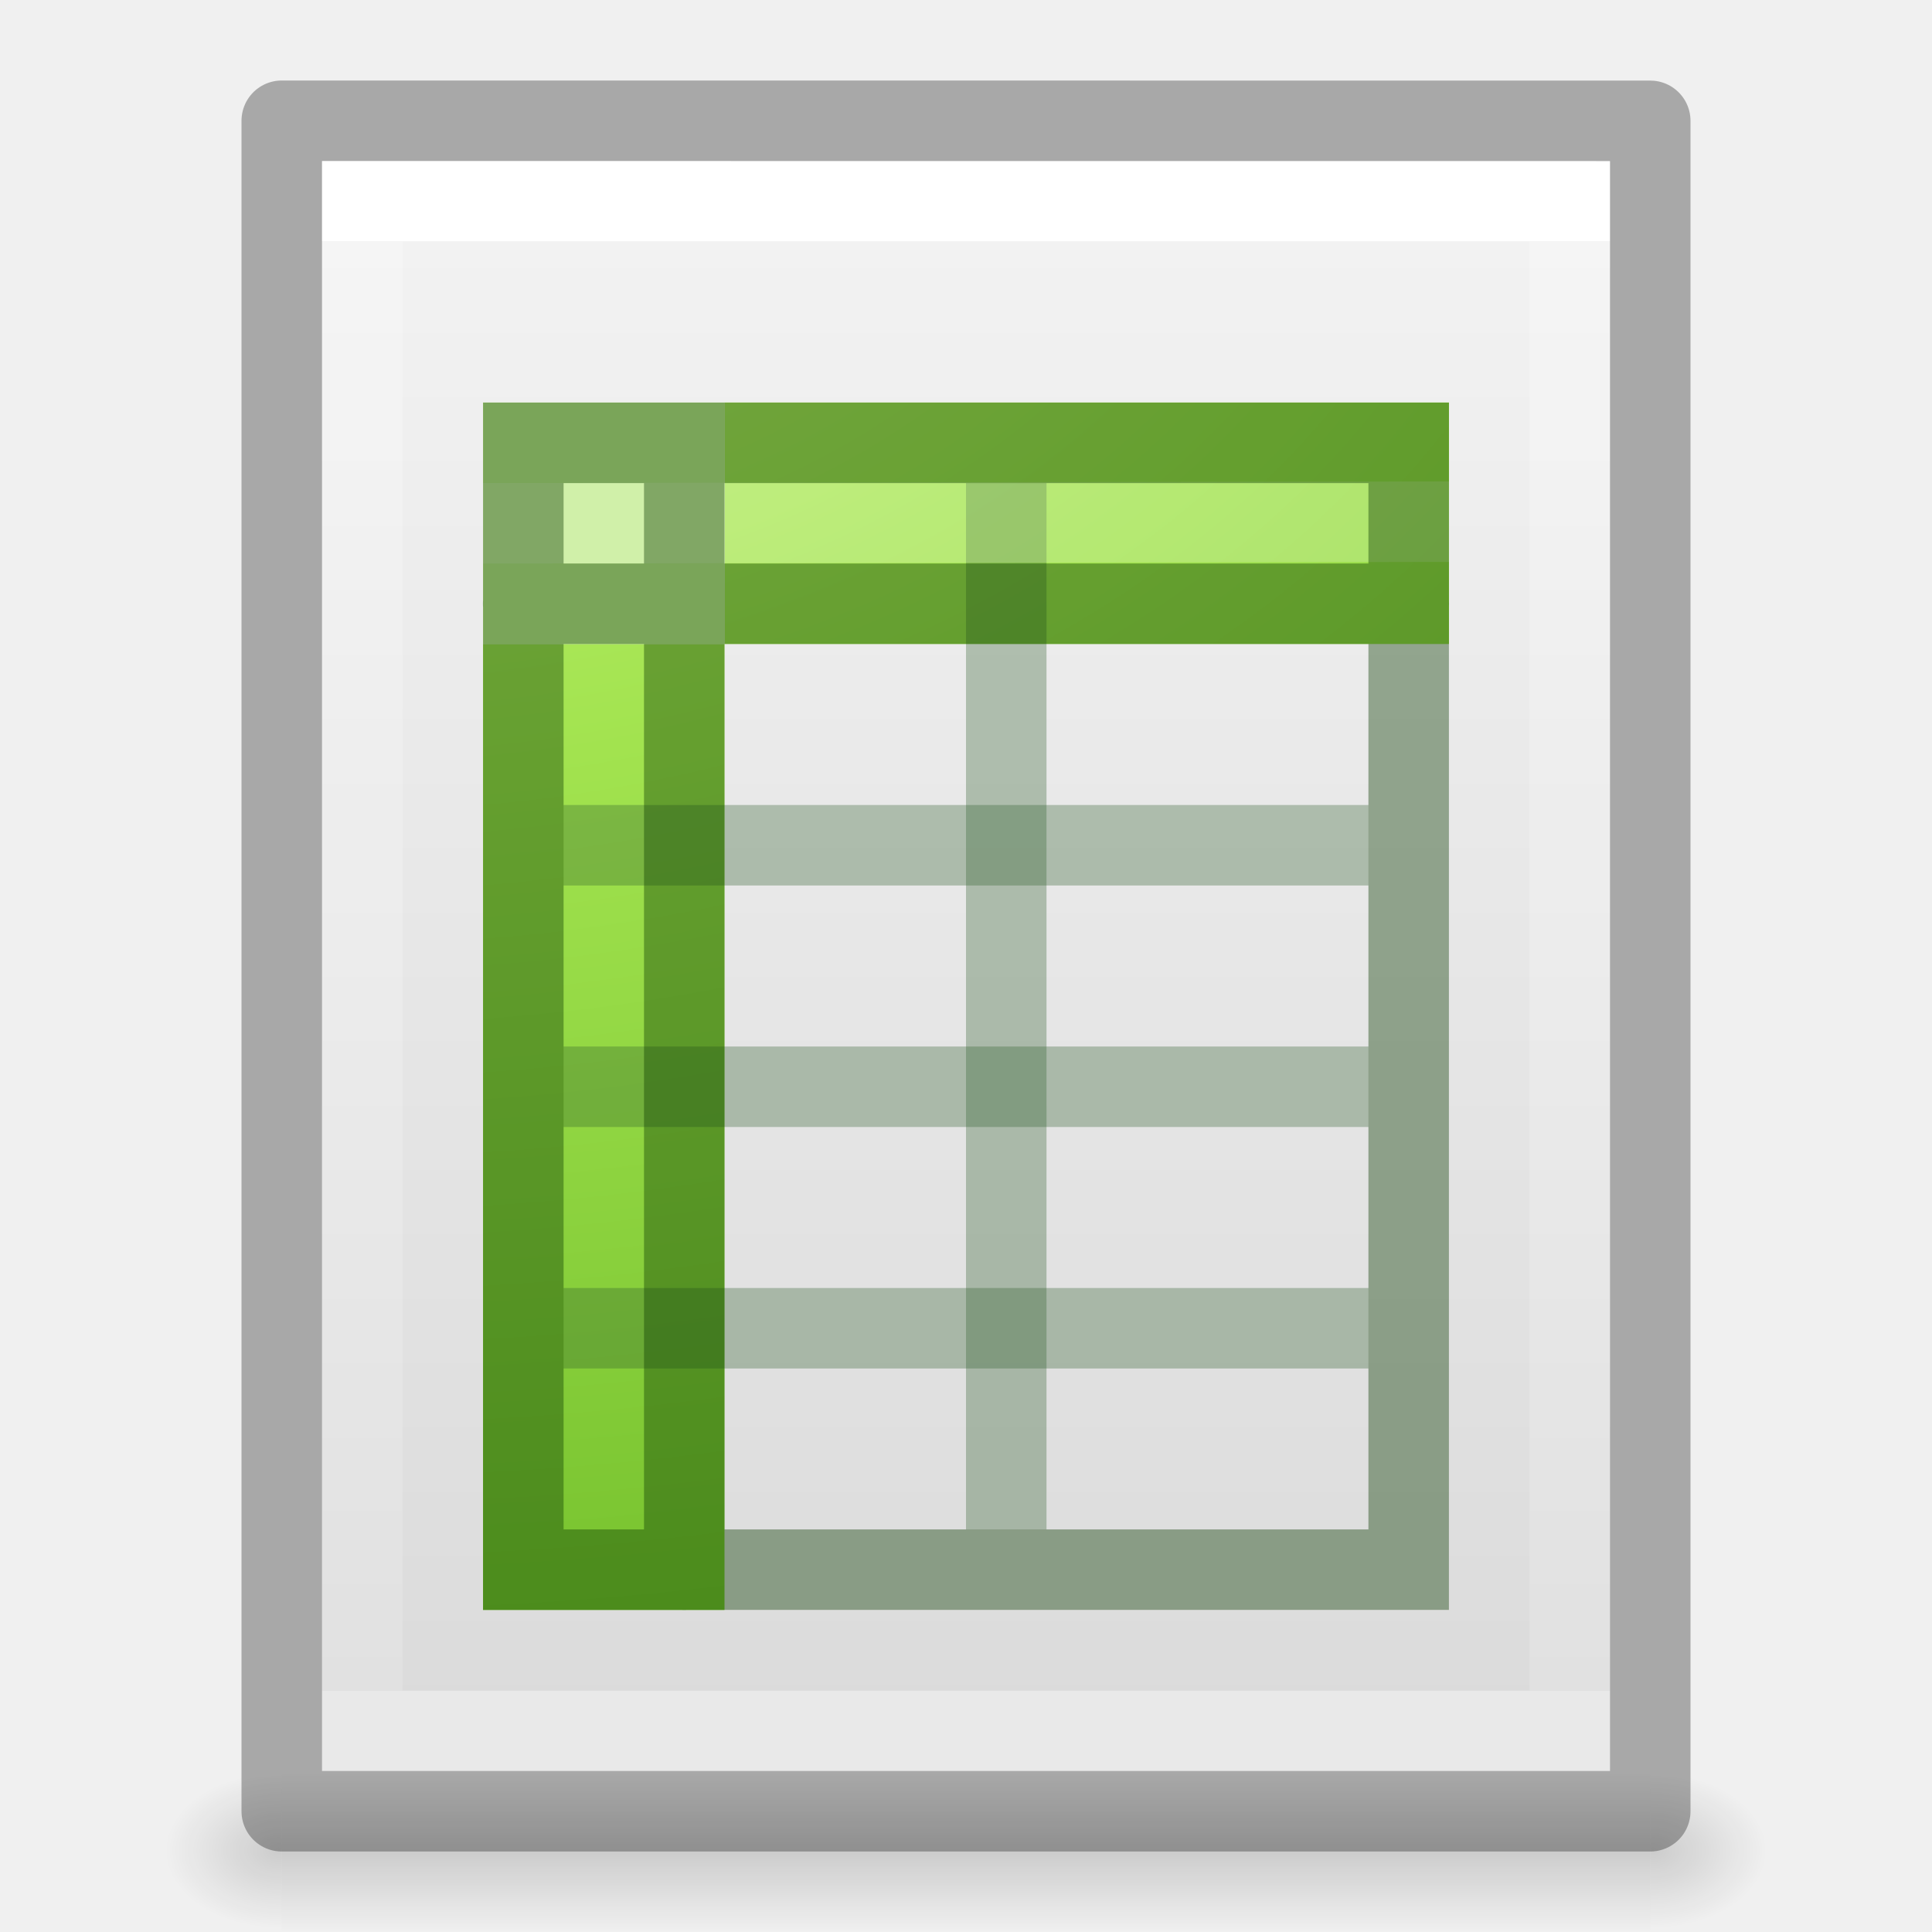
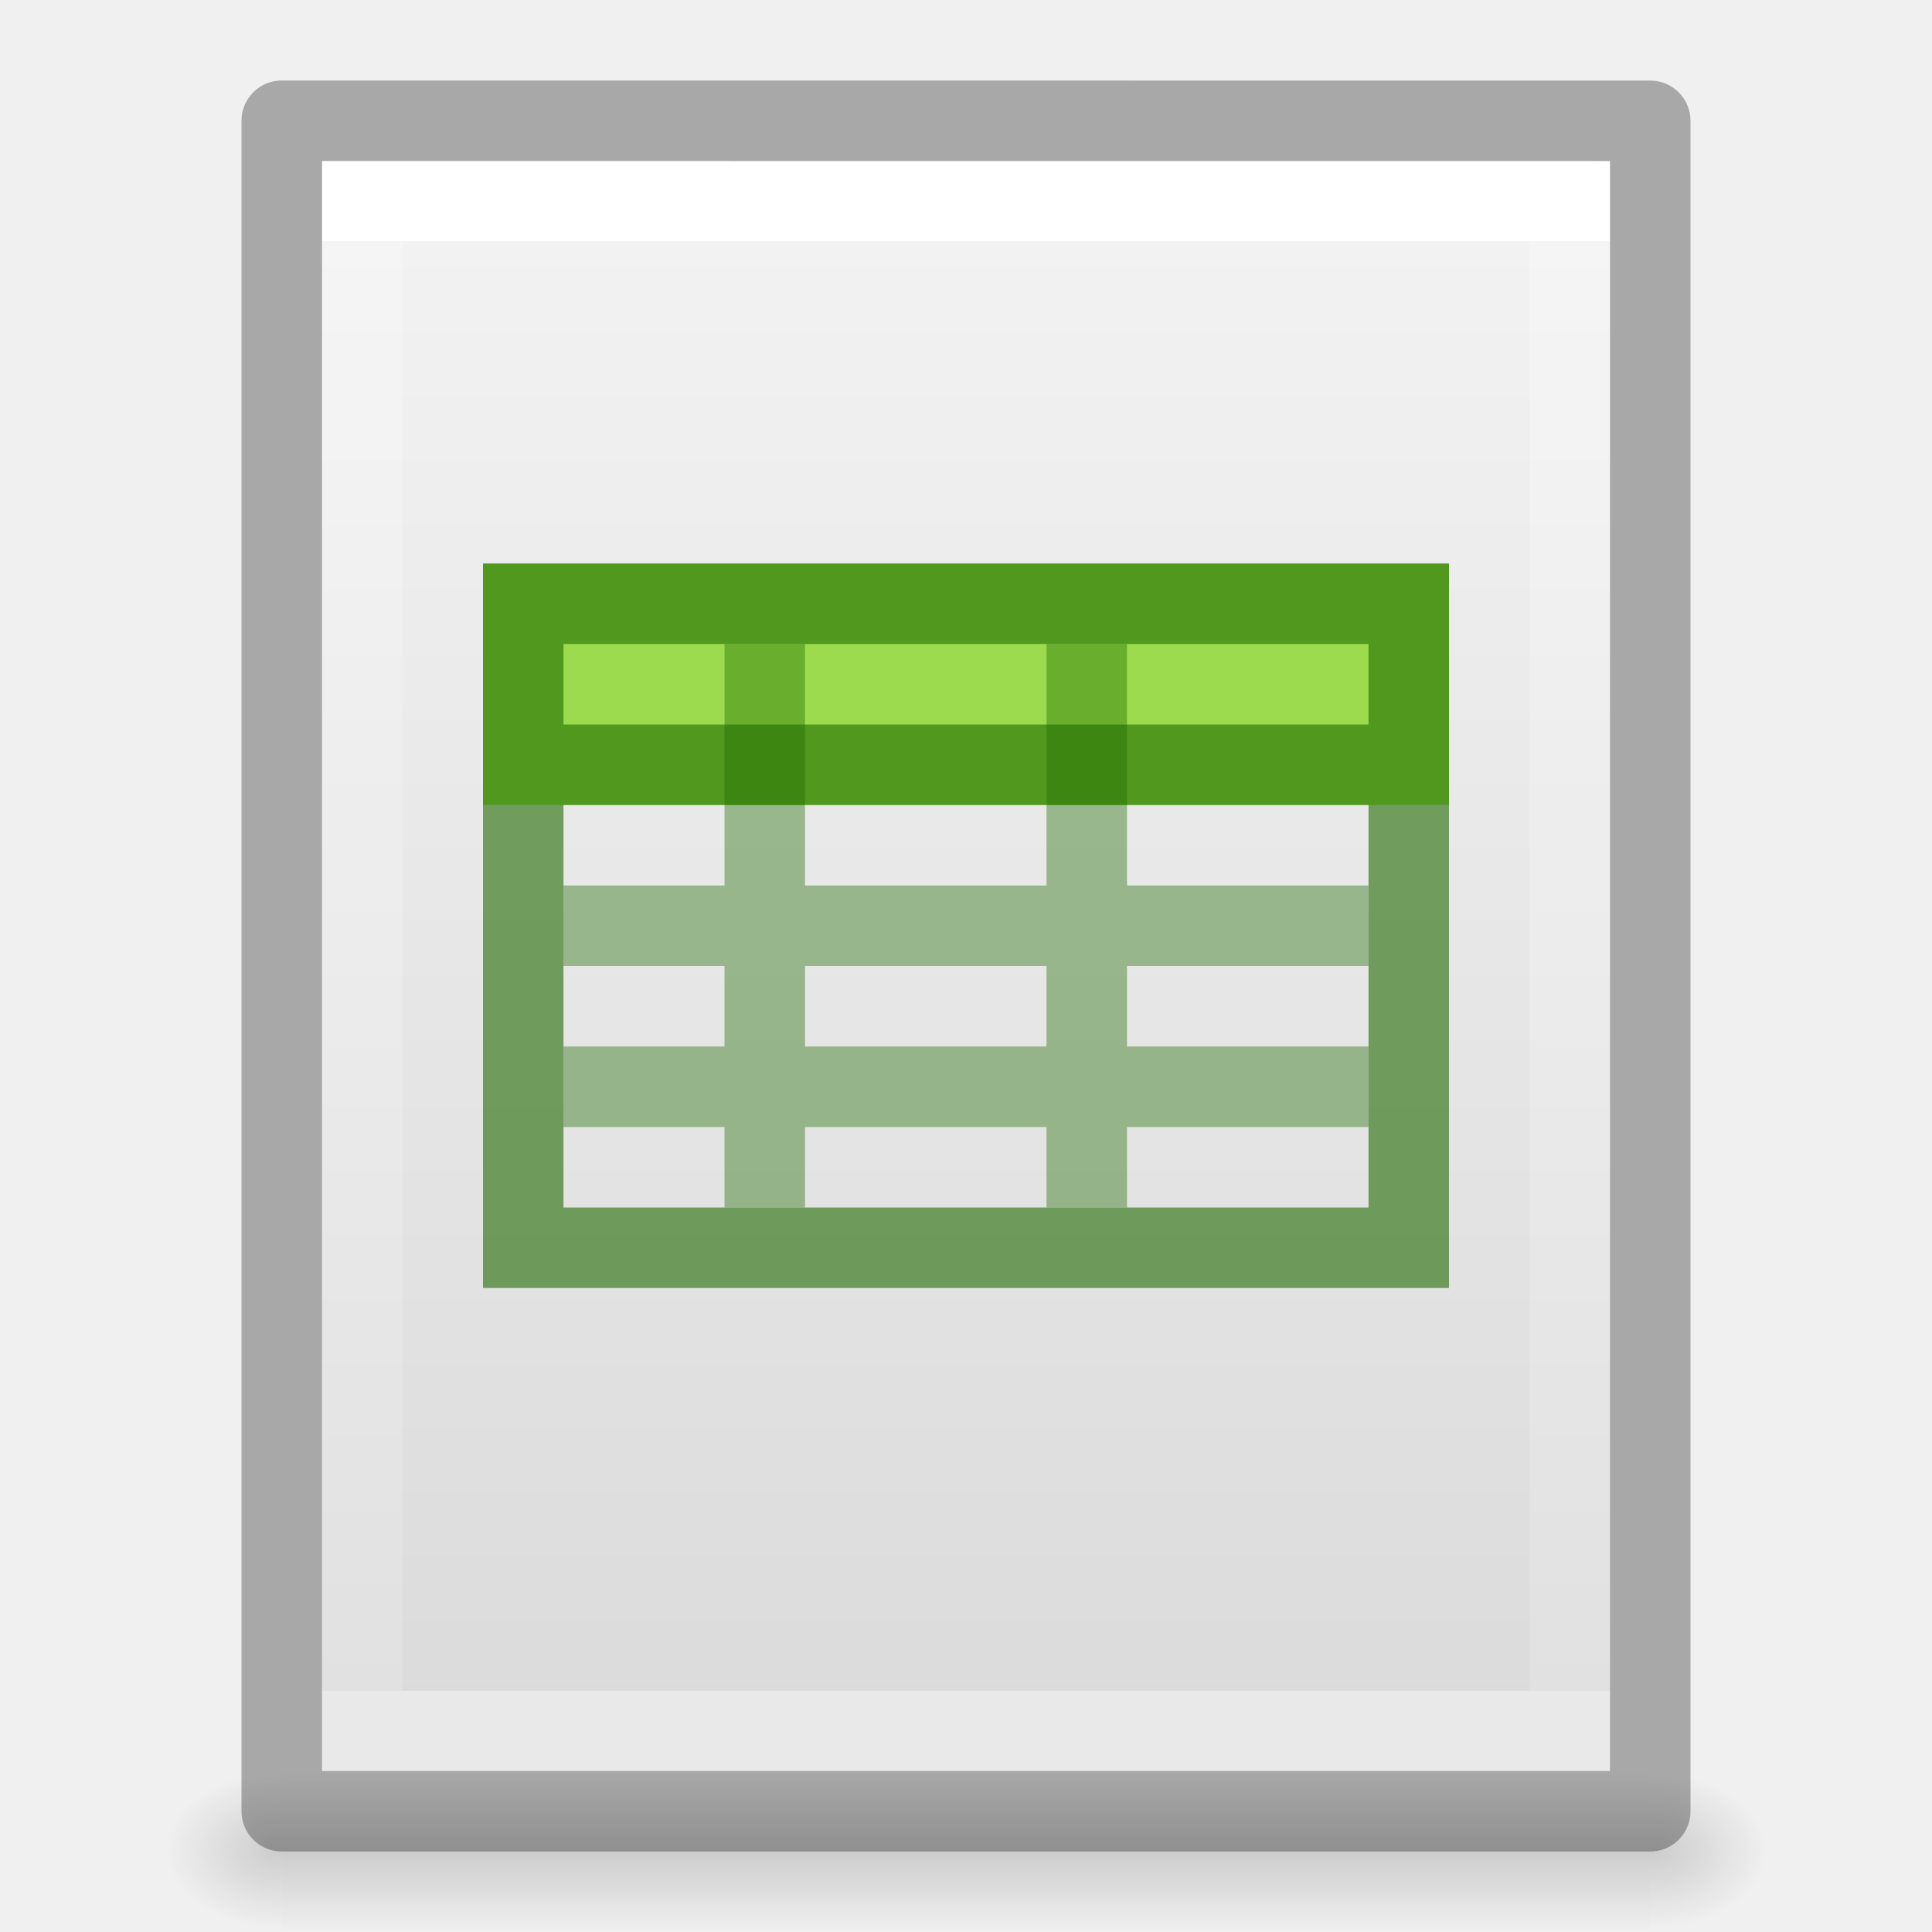
- <svg xmlns="http://www.w3.org/2000/svg" xmlns:xlink="http://www.w3.org/1999/xlink" id="svg3828" height="24" width="24" version="1.1">
+ <svg xmlns="http://www.w3.org/2000/svg" xmlns:xlink="http://www.w3.org/1999/xlink" version="1.1" width="24" height="24" id="svg3828">
  <defs id="defs3830">
    <linearGradient id="linearGradient3977">
-       <stop offset="0" style="stop-color:#ffffff;stop-opacity:1" id="stop3979" />
-       <stop offset="0" style="stop-color:#ffffff;stop-opacity:0.235" id="stop3981" />
-       <stop offset="1" style="stop-color:#ffffff;stop-opacity:0.157" id="stop3983" />
-       <stop offset="1" style="stop-color:#ffffff;stop-opacity:0.392" id="stop3985" />
+       <stop id="stop3979" style="stop-color:#ffffff;stop-opacity:1" offset="0" />
+       <stop id="stop3981" style="stop-color:#ffffff;stop-opacity:0.235" offset="0" />
+       <stop id="stop3983" style="stop-color:#ffffff;stop-opacity:0.157" offset="1" />
+       <stop id="stop3985" style="stop-color:#ffffff;stop-opacity:0.392" offset="1" />
    </linearGradient>
    <linearGradient id="linearGradient3600-4">
-       <stop offset="0" style="stop-color:#f4f4f4;stop-opacity:1" id="stop3602-7" />
-       <stop offset="1" style="stop-color:#dbdbdb;stop-opacity:1" id="stop3604-6" />
+       <stop id="stop3602-7" style="stop-color:#f4f4f4;stop-opacity:1" offset="0" />
+       <stop id="stop3604-6" style="stop-color:#dbdbdb;stop-opacity:1" offset="1" />
    </linearGradient>
    <linearGradient id="linearGradient5060">
-       <stop offset="0" style="stop-color:#000000;stop-opacity:1" id="stop5062" />
-       <stop offset="1" style="stop-color:#000000;stop-opacity:0" id="stop5064" />
+       <stop id="stop5062" style="stop-color:#000000;stop-opacity:1" offset="0" />
+       <stop id="stop5064" style="stop-color:#000000;stop-opacity:0" offset="1" />
    </linearGradient>
    <linearGradient id="linearGradient5048">
-       <stop offset="0" style="stop-color:#000000;stop-opacity:0" id="stop5050" />
-       <stop offset="0.5" style="stop-color:#000000;stop-opacity:1" id="stop5056" />
-       <stop offset="1" style="stop-color:#000000;stop-opacity:0" id="stop5052" />
+       <stop id="stop5050" style="stop-color:#000000;stop-opacity:0" offset="0" />
+       <stop id="stop5056" style="stop-color:#000000;stop-opacity:1" offset="0.5" />
+       <stop id="stop5052" style="stop-color:#000000;stop-opacity:0" offset="1" />
    </linearGradient>
-     <linearGradient gradientTransform="matrix(0.4054051,0,0,0.5135135,2.269687,-0.3243195)" gradientUnits="userSpaceOnUse" xlink:href="#linearGradient3977" id="linearGradient3013" y2="41.526" x2="24" y1="6.474" x1="24" />
-     <linearGradient gradientTransform="matrix(0.4571418,0,0,0.4345667,1.028596,0.9037228)" gradientUnits="userSpaceOnUse" xlink:href="#linearGradient3600-4" id="linearGradient3016" y2="47.013" x2="25.132" y1="0.985" x1="25.132" />
-     <radialGradient gradientTransform="matrix(0.01204859,0,0,0.0082353,13.23879,18.98056)" gradientUnits="userSpaceOnUse" xlink:href="#linearGradient5060" id="radialGradient3021" fy="486.648" fx="605.714" r="117.143" cy="486.648" cx="605.714" />
-     <radialGradient gradientTransform="matrix(-0.01204859,0,0,0.0082353,10.76121,18.98056)" gradientUnits="userSpaceOnUse" xlink:href="#linearGradient5060" id="radialGradient3024" fy="486.648" fx="605.714" r="117.143" cy="486.648" cx="605.714" />
-     <linearGradient gradientTransform="matrix(0.0352071,0,0,0.0082353,-0.724852,18.98055)" gradientUnits="userSpaceOnUse" xlink:href="#linearGradient5048" id="linearGradient3027" y2="609.505" x2="302.857" y1="366.648" x1="302.857" />
-     <radialGradient r="12.5" fy="15.035" fx="11.789" cy="15.035" cx="11.789" gradientTransform="matrix(0,2.910003,-4.133069,0,66.36306,-34.24909)" gradientUnits="userSpaceOnUse" id="radialGradient3267" xlink:href="#linearGradient3242-7-3-8-0-4-58-06-2-9" />
-     <linearGradient id="linearGradient3242-7-3-8-0-4-58-06-2-9">
-       <stop id="stop3244-5-8-5-6-4-3-8-7-0" style="stop-color:#cdf87e;stop-opacity:1" offset="0" />
-       <stop id="stop3246-9-5-1-5-3-0-7-3-2" style="stop-color:#a2e34f;stop-opacity:1" offset="0.262" />
-       <stop id="stop3248-7-2-0-7-5-35-9-6-6" style="stop-color:#68b723;stop-opacity:1" offset="0.661" />
-       <stop id="stop3250-8-2-8-5-6-40-4-0-8" style="stop-color:#1d7e0d;stop-opacity:1" offset="1" />
-     </linearGradient>
+     <linearGradient x1="24" y1="6.474" x2="24" y2="41.526" id="linearGradient3013" xlink:href="#linearGradient3977" gradientUnits="userSpaceOnUse" gradientTransform="matrix(0.4054051,0,0,0.5135135,2.269687,-0.3243195)" />
+     <linearGradient x1="25.132" y1="0.985" x2="25.132" y2="47.013" id="linearGradient3016" xlink:href="#linearGradient3600-4" gradientUnits="userSpaceOnUse" gradientTransform="matrix(0.4571418,0,0,0.4345667,1.028596,0.9037228)" />
+     <radialGradient cx="605.714" cy="486.648" r="117.143" fx="605.714" fy="486.648" id="radialGradient3021" xlink:href="#linearGradient5060" gradientUnits="userSpaceOnUse" gradientTransform="matrix(0.01204859,0,0,0.0082353,13.23879,18.98056)" />
+     <radialGradient cx="605.714" cy="486.648" r="117.143" fx="605.714" fy="486.648" id="radialGradient3024" xlink:href="#linearGradient5060" gradientUnits="userSpaceOnUse" gradientTransform="matrix(-0.01204859,0,0,0.0082353,10.76121,18.98056)" />
+     <linearGradient x1="302.857" y1="366.648" x2="302.857" y2="609.505" id="linearGradient3027" xlink:href="#linearGradient5048" gradientUnits="userSpaceOnUse" gradientTransform="matrix(0.0352071,0,0,0.0082353,-0.724852,18.98055)" />
  </defs>
-   <rect style="opacity:0.15;fill:url(#linearGradient3027);fill-opacity:1;fill-rule:nonzero;stroke:none;stroke-width:1;marker:none;visibility:visible;display:inline;overflow:visible" id="rect2879" y="22" x="3.5" height="2" width="17" />
-   <path style="opacity:0.15;fill:url(#radialGradient3024);fill-opacity:1;fill-rule:nonzero;stroke:none;stroke-width:1;marker:none;visibility:visible;display:inline;overflow:visible" id="path2881" d="m 3.5,22 c 0,0 0,2 0,2 C 2.88,24.004 2,23.552 2,23 2,22.448 2.692,22 3.5,22 z" />
-   <path style="opacity:0.15;fill:url(#radialGradient3021);fill-opacity:1;fill-rule:nonzero;stroke:none;stroke-width:1;marker:none;visibility:visible;display:inline;overflow:visible" id="path2883" d="m 20.5,22 c 0,0 0,2 0,2 0.62,0.004 1.5,-0.448 1.5,-1 0,-0.552 -0.692,-1 -1.5,-1 z" />
-   <path style="display:inline;fill:url(#linearGradient3016);fill-opacity:1;stroke:none" id="path4160-3" d="m 4,2 c 3.666,0 16,0.001 16,0.001 L 20,22 C 20,22 9.333,22 4,22 4,15.333 4,8.667 4,2 Z" />
-   <path style="fill:none;stroke:url(#linearGradient3013);stroke-width:1;stroke-linecap:round;stroke-linejoin:miter;stroke-miterlimit:4;stroke-opacity:1;stroke-dasharray:none;stroke-dashoffset:0" id="rect6741-1" d="m 19.5,21.5 -15,0 0,-19 L 19.5,2.5 z" />
-   <path style="opacity:0.3;fill:none;stroke:#000000;stroke-width:1;stroke-linecap:butt;stroke-linejoin:round;stroke-miterlimit:4;stroke-opacity:1;stroke-dasharray:none;stroke-dashoffset:0;display:inline" id="path4160-3-1" d="m 3.5,1.5 c 3.896,0 17,0.001 17,0.001 l 2.1e-5,20.999 c 0,0 -11.333,0 -17,0 0,-7 0,-14 0,-21 z" />
-   <path id="path6928" d="m 9,5 0,3 9,0 0,-3 z m 0,3 -3,0 L 6,20 9,20 Z" style="color:#000000;display:inline;overflow:visible;visibility:visible;fill:url(#radialGradient3267);fill-opacity:1;fill-rule:nonzero;stroke:none;stroke-width:1;marker:none;enable-background:accumulate" />
-   <rect style="color:#000000;display:inline;overflow:visible;visibility:visible;fill:#c4ec94;fill-opacity:1;fill-rule:nonzero;stroke:none;stroke-width:1;marker:none;enable-background:accumulate" id="rect3775" y="5" x="6" height="3" width="3" />
-   <path style="color:#000000;display:inline;overflow:visible;visibility:visible;fill:none;stroke:#305d2c;stroke-width:1;stroke-linecap:butt;stroke-linejoin:miter;stroke-miterlimit:4;stroke-dasharray:none;stroke-dashoffset:0;stroke-opacity:0.324;marker:none;enable-background:accumulate" id="path3595" d="M 12.5,6 12.5,19" />
-   <path style="color:#000000;display:inline;overflow:visible;visibility:visible;fill:none;stroke:#305d2c;stroke-width:1;stroke-linecap:butt;stroke-linejoin:miter;stroke-miterlimit:4;stroke-dasharray:none;stroke-dashoffset:0;stroke-opacity:0.324;marker:none;enable-background:accumulate" id="path3607" d="m 17,10.5 -10,0" />
-   <path style="color:#000000;display:inline;overflow:visible;visibility:visible;fill:none;stroke:#305d2c;stroke-width:1;stroke-linecap:butt;stroke-linejoin:miter;stroke-miterlimit:4;stroke-dasharray:none;stroke-dashoffset:0;stroke-opacity:0.324;marker:none;enable-background:accumulate" id="path3597" d="m 17,13.5 -10,0" />
-   <path style="color:#000000;display:inline;overflow:visible;visibility:visible;fill:none;stroke:#305d2c;stroke-width:1;stroke-linecap:butt;stroke-linejoin:miter;stroke-miterlimit:4;stroke-dasharray:none;stroke-dashoffset:0;stroke-opacity:0.324;marker:none;enable-background:accumulate" id="path3609" d="m 17,16.5 -10,0" />
-   <path style="display:inline;opacity:0.2;fill:#ffffff;fill-rule:evenodd;stroke:#ffffff;stroke-width:1;stroke-linecap:square;stroke-linejoin:round;stroke-miterlimit:4;stroke-dasharray:none;stroke-opacity:1" id="path4743" d="M 6.5,6.5 17.5,6.481" />
-   <path d="m 6.501,5.501 10.998,0 0,13.998 -10.998,0 z M 8.5,5.569 8.5,19.5 m 9,-12 -11.001,0" style="color:#000000;display:inline;overflow:visible;visibility:visible;opacity:0.4;fill:none;stroke:#0a3900;stroke-width:1;stroke-linecap:round;stroke-linejoin:miter;stroke-miterlimit:4;stroke-dashoffset:0;stroke-opacity:1;marker:none;enable-background:accumulate" id="rect3580" />
+   <rect width="17" height="2" x="3.5" y="22" id="rect2879" style="opacity:0.15;fill:url(#linearGradient3027);fill-opacity:1;fill-rule:nonzero;stroke:none;stroke-width:1;marker:none;visibility:visible;display:inline;overflow:visible" />
+   <path d="m 3.5,22 c 0,0 0,2 0,2 C 2.88,24.004 2,23.552 2,23 2,22.448 2.692,22 3.5,22 z" id="path2881" style="opacity:0.15;fill:url(#radialGradient3024);fill-opacity:1;fill-rule:nonzero;stroke:none;stroke-width:1;marker:none;visibility:visible;display:inline;overflow:visible" />
+   <path d="m 20.5,22 c 0,0 0,2 0,2 0.62,0.004 1.5,-0.448 1.5,-1 0,-0.552 -0.692,-1 -1.5,-1 z" id="path2883" style="opacity:0.15;fill:url(#radialGradient3021);fill-opacity:1;fill-rule:nonzero;stroke:none;stroke-width:1;marker:none;visibility:visible;display:inline;overflow:visible" />
+   <path d="m 4,2 c 3.666,0 16,0.001 16,0.001 L 20,22 C 20,22 9.333,22 4,22 4,15.333 4,8.667 4,2 Z" id="path4160-3" style="display:inline;fill:url(#linearGradient3016);fill-opacity:1;stroke:none" />
+   <path d="m 19.5,21.5 -15,0 0,-19 L 19.5,2.5 z" id="rect6741-1" style="fill:none;stroke:url(#linearGradient3013);stroke-width:1;stroke-linecap:round;stroke-linejoin:miter;stroke-miterlimit:4;stroke-opacity:1;stroke-dasharray:none;stroke-dashoffset:0" />
+   <path d="m 3.5,1.5 c 3.896,0 17,0.001 17,0.001 l 2.1e-5,20.999 c 0,0 -11.333,0 -17,0 0,-7 0,-14 0,-21 z" id="path4160-3-1" style="opacity:0.3;fill:none;stroke:#000000;stroke-width:1;stroke-linecap:butt;stroke-linejoin:round;stroke-miterlimit:4;stroke-opacity:1;stroke-dasharray:none;stroke-dashoffset:0;display:inline" />
+   <path d="M 6,7 H 18 V 8.5 10 H 6 Z" id="path3897" style="color:#000000;display:inline;overflow:visible;visibility:visible;fill:#9bdb4d;fill-opacity:1;fill-rule:nonzero;stroke:none;stroke-width:1;marker:none;enable-background:accumulate" />
+   <path d="M 17,11.5 H 7 m 10,2 H 7 M 9.5,8 v 7 m 4,-7 v 7" style="color:#000000;display:inline;overflow:visible;visibility:visible;opacity:0.4;fill:none;stroke:#206b00;stroke-width:1;stroke-linecap:butt;stroke-linejoin:miter;stroke-miterlimit:4;stroke-dasharray:none;stroke-dashoffset:0;stroke-opacity:1;marker:none;enable-background:accumulate" id="path3069" />
+   <path d="M 6.5,7.5 H 17.5 V 15.5 H 6.5 Z M 17.4,9.5 H 6.667" style="color:#000000;display:inline;overflow:visible;visibility:visible;opacity:0.6;fill:none;stroke:#206b00;stroke-width:1;stroke-linecap:round;stroke-linejoin:miter;stroke-miterlimit:4;stroke-dasharray:none;stroke-dashoffset:0;stroke-opacity:1;marker:none;enable-background:accumulate" id="rect3580-7" />
</svg>
